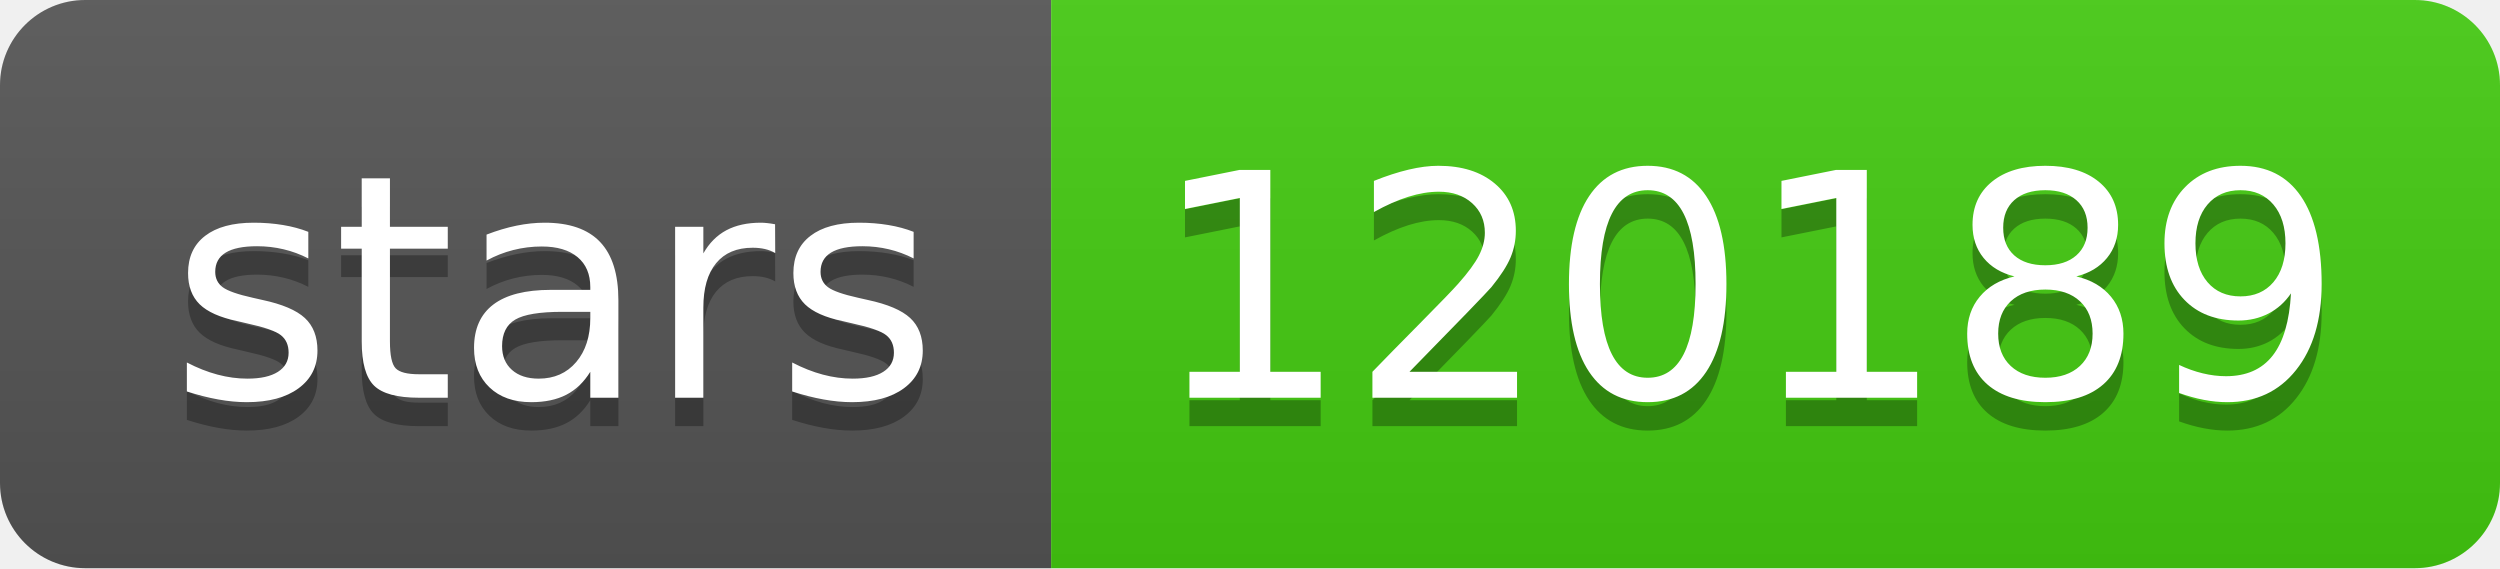
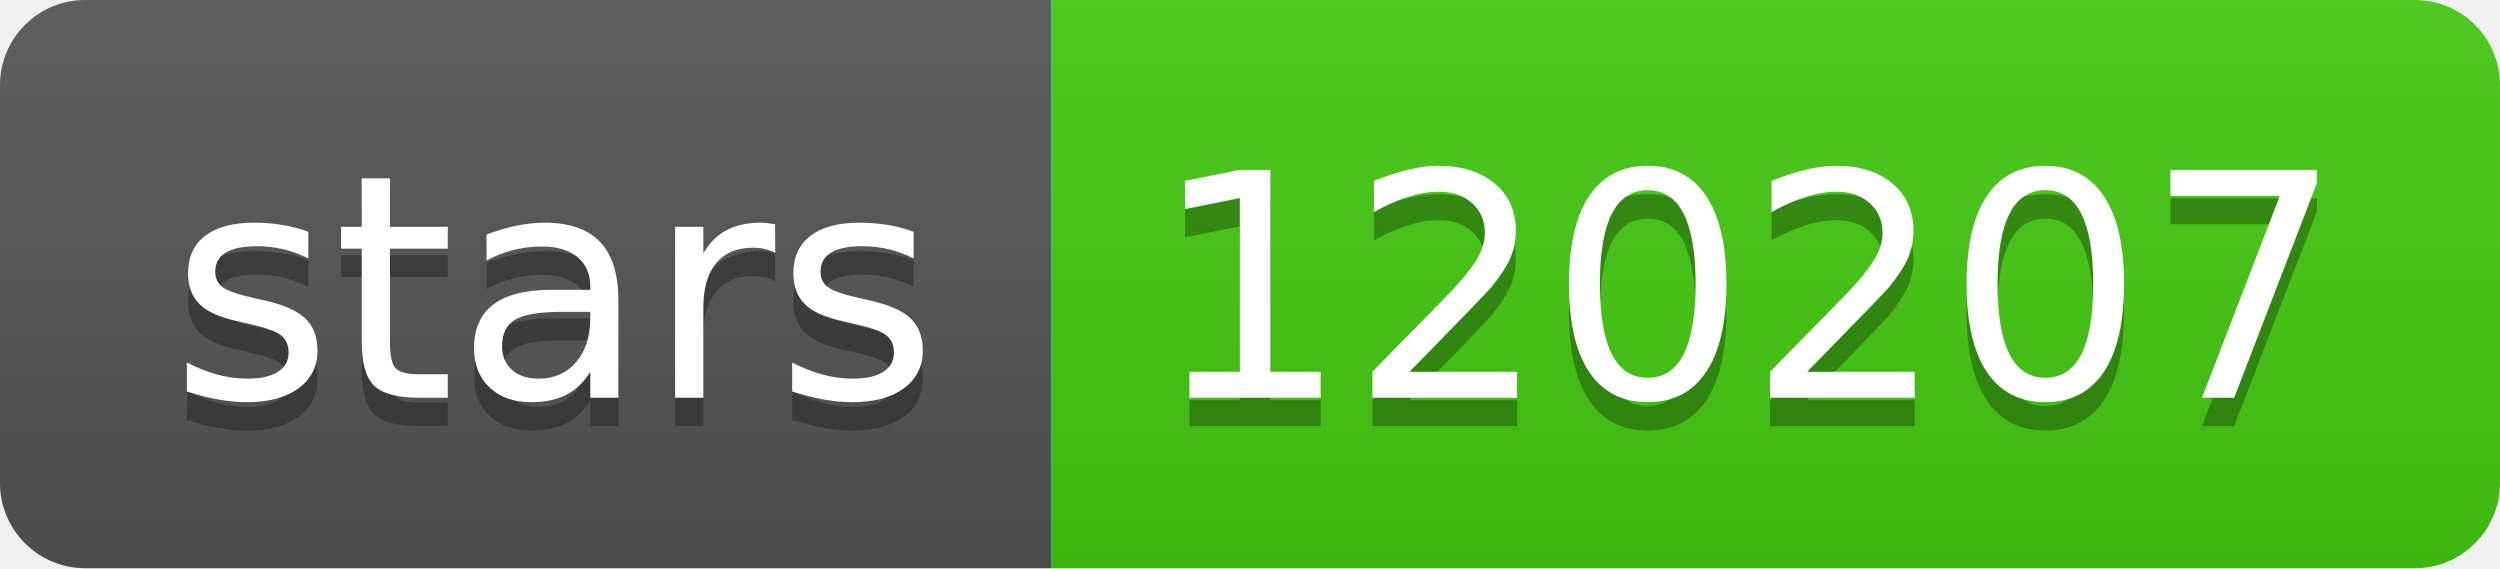
- <svg xmlns="http://www.w3.org/2000/svg" width="88" height="20" role="img" aria-label="stars: 120189">
+ <svg xmlns="http://www.w3.org/2000/svg" width="88" height="20" role="img" aria-label="stars: 120207">
  <linearGradient id="s" x2="0" y2="100%">
    <stop offset="0" stop-color="#bbb" stop-opacity=".1" />
    <stop offset="1" stop-opacity=".1" />
  </linearGradient>
  <clipPath id="r">
    <rect width="88" height="20" rx="3" fill="#fff" />
  </clipPath>
  <g clip-path="url(#r)">
    <rect width="37" height="20" fill="#555" />
    <rect x="37" width="51" height="20" fill="#4c1" />
    <rect width="88" height="20" fill="url(#s)" />
  </g>
  <g fill="#fff" text-anchor="middle" font-family="Verdana,Geneva,DejaVu Sans,sans-serif" text-rendering="geometricPrecision" font-size="110">
    <text aria-hidden="true" x="195" y="150" fill="#010101" fill-opacity=".3" transform="scale(.1)" textLength="270">stars</text>
    <text x="195" y="140" transform="scale(.1)" fill="#fff" textLength="270">stars</text>
-     <text aria-hidden="true" x="615" y="150" fill="#010101" fill-opacity=".3" transform="scale(.1)" textLength="410">120189</text>
-     <text x="615" y="140" transform="scale(.1)" fill="#fff" textLength="410">120189</text>
+     <text aria-hidden="true" x="615" y="150" fill="#010101" fill-opacity=".3" transform="scale(.1)" textLength="410">120207</text>
+     <text x="615" y="140" transform="scale(.1)" fill="#fff" textLength="410">120207</text>
  </g>
</svg>
